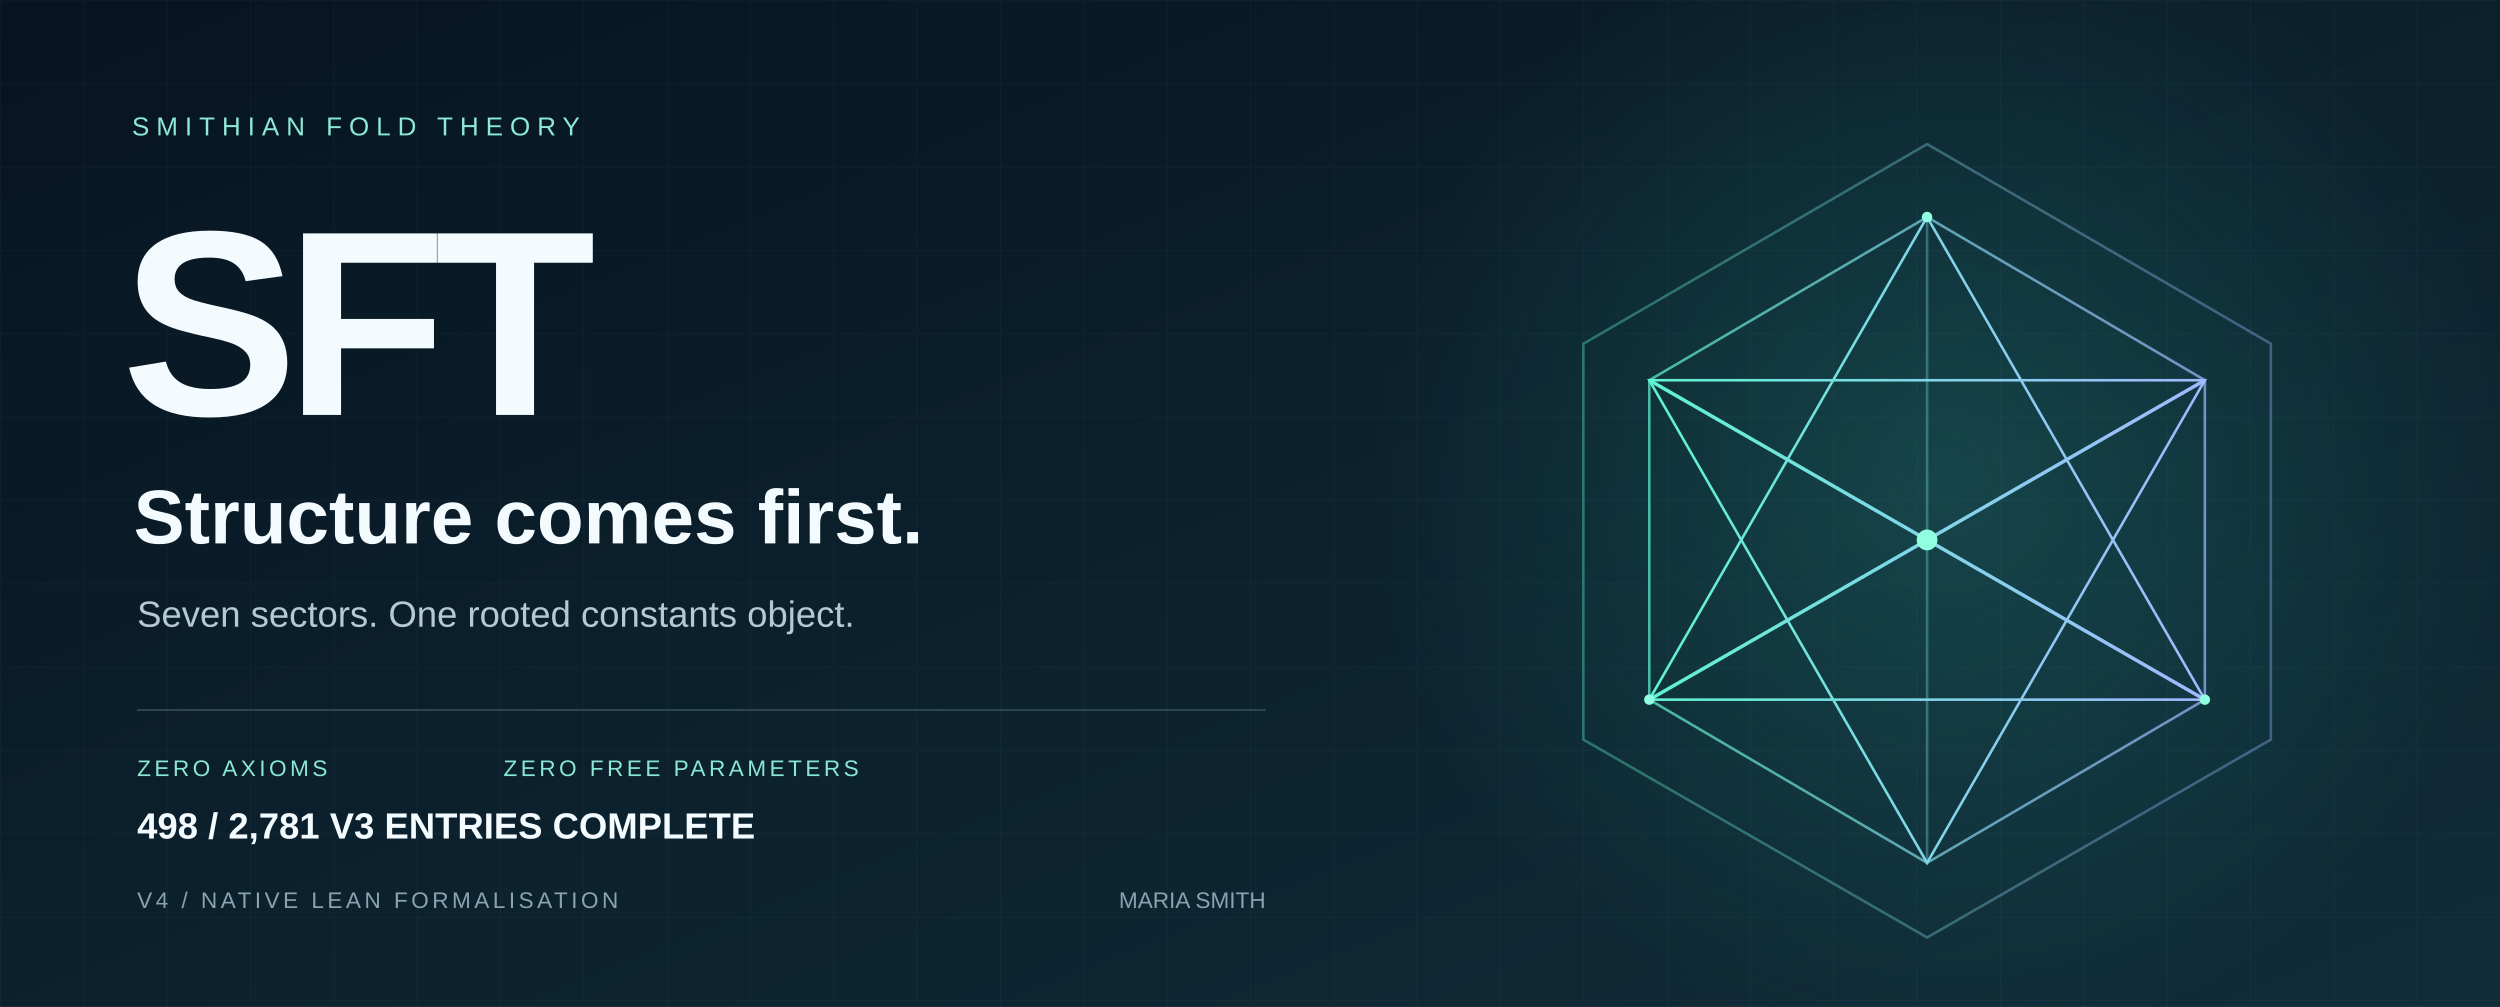
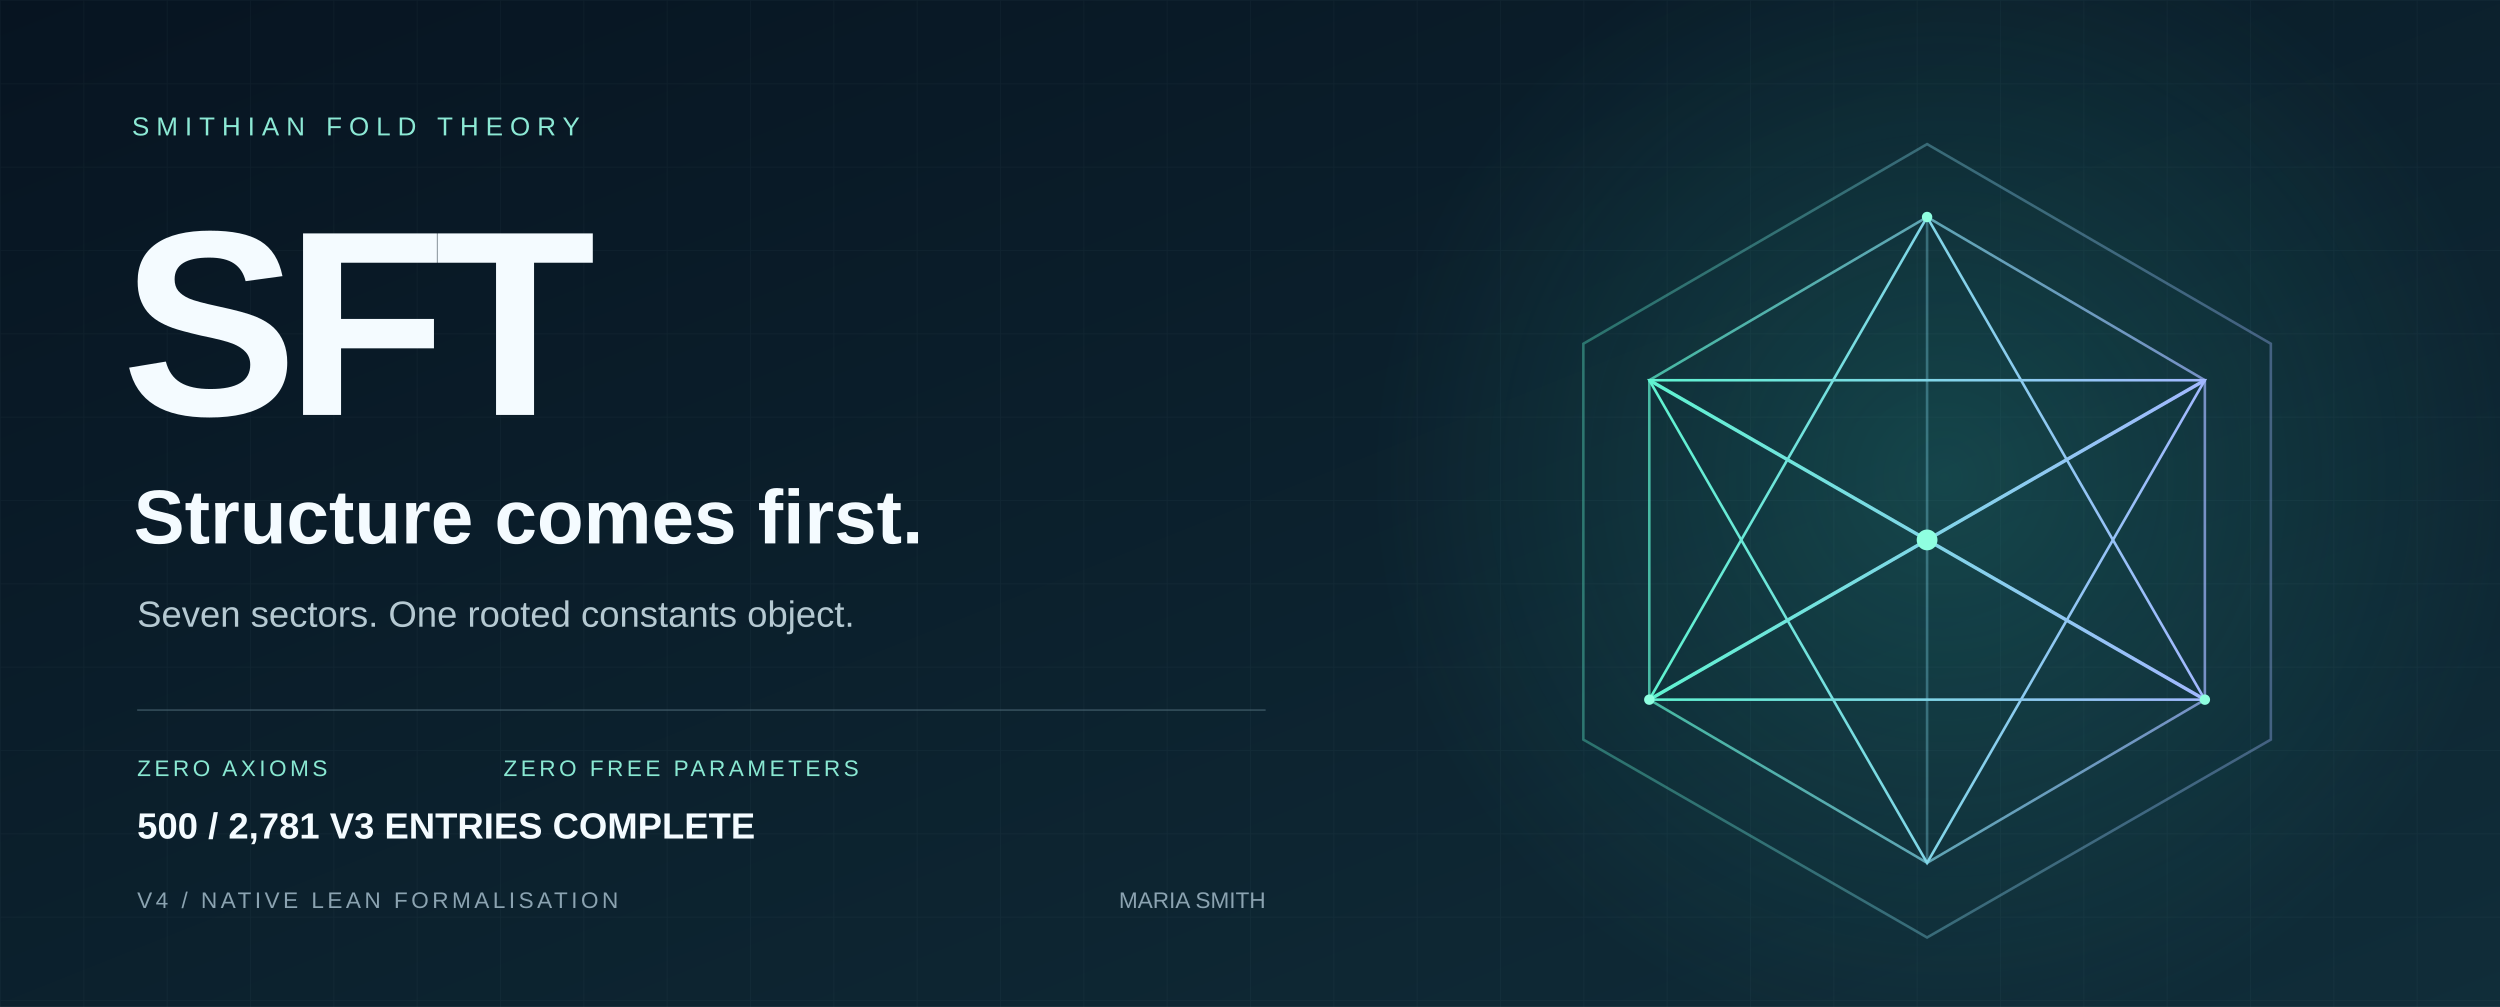
<svg xmlns="http://www.w3.org/2000/svg" width="1440" height="580" viewBox="0 0 1440 580" role="img" aria-labelledby="title desc">
  <defs>
    <linearGradient id="bg" x2="1" y2="1">
      <stop stop-color="#071421" />
      <stop offset="1" stop-color="#102d39" />
    </linearGradient>
    <linearGradient id="edge">
      <stop stop-color="#5ff3d0" />
      <stop offset="1" stop-color="#a2b8ff" />
    </linearGradient>
    <radialGradient id="glow">
      <stop stop-color="#36ccb4" stop-opacity=".2" />
      <stop offset="1" stop-color="#36ccb4" stop-opacity="0" />
    </radialGradient>
    <pattern id="grid" width="48" height="48" patternUnits="userSpaceOnUse">
      <path d="M48 0H0V48" fill="none" stroke="#c6eee7" stroke-opacity=".035" />
    </pattern>
  </defs>
  <path fill="url(#bg)" d="M0 0h1440v580H0z" />
  <path fill="url(#grid)" d="M0 0h1440v580H0z" />
  <circle cx="1120" cy="275" r="330" fill="url(#glow)" />
  <g fill="none" stroke="url(#edge)" stroke-width="1.5">
    <path d="M1110 83 1308 198 1308 426 1110 540 912 426 912 198Z" opacity=".36" />
    <path d="m1110 125 160 94v184l-160 94-160-94V219Z" opacity=".7" />
    <path d="m1110 125 0 372M950 219l320 184M1270 219 950 403" opacity=".35" />
    <path d="m1110 125 160 278-320 0Z" />
    <path d="m1110 497 160-278-320 0Z" />
    <path d="m950 219 160 92 160-92M950 403l160-92 160 92" stroke-width="2" />
  </g>
  <circle cx="1110" cy="311" r="6" fill="#8fffe0" />
  <g fill="#8fffe0">
    <circle cx="1110" cy="125" r="3" />
    <circle cx="950" cy="403" r="3" />
    <circle cx="1270" cy="403" r="3" />
  </g>
  <g font-family="Arial, Helvetica, sans-serif">
    <text x="76" y="78" fill="#8ce9d5" font-size="15" letter-spacing="4">SMITHIAN FOLD THEORY</text>
    <text x="70" y="239" fill="#f4fbff" font-weight="700" font-size="152" letter-spacing="-7">SFT</text>
    <text x="77" y="313" fill="#f4fbff" font-size="44" font-weight="600">Structure comes first.</text>
    <text x="79" y="361" fill="#b5c9d2" font-size="21">Seven sectors. One rooted constants object.</text>
    <path d="M79 409H729" stroke="#587482" stroke-opacity=".5" />
    <text x="79" y="447" fill="#89e8d2" font-size="13" letter-spacing="2">ZERO AXIOMS</text>
    <text x="290" y="447" fill="#89e8d2" font-size="13" letter-spacing="2">ZERO FREE PARAMETERS</text>
    <text x="79" y="523" fill="#8ba3b1" font-size="13" letter-spacing="2">V4 / NATIVE LEAN FORMALISATION</text>
    <text x="729" y="523" fill="#8ba3b1" font-size="13" text-anchor="end">MARIA SMITH</text>
-     <text x="79" y="483" fill="#f4fbff" font-size="21" font-weight="600">498 / 2,781 V3 ENTRIES COMPLETE</text>
+     <text x="79" y="483" fill="#f4fbff" font-size="21" font-weight="600">500 / 2,781 V3 ENTRIES COMPLETE</text>
  </g>
</svg>
